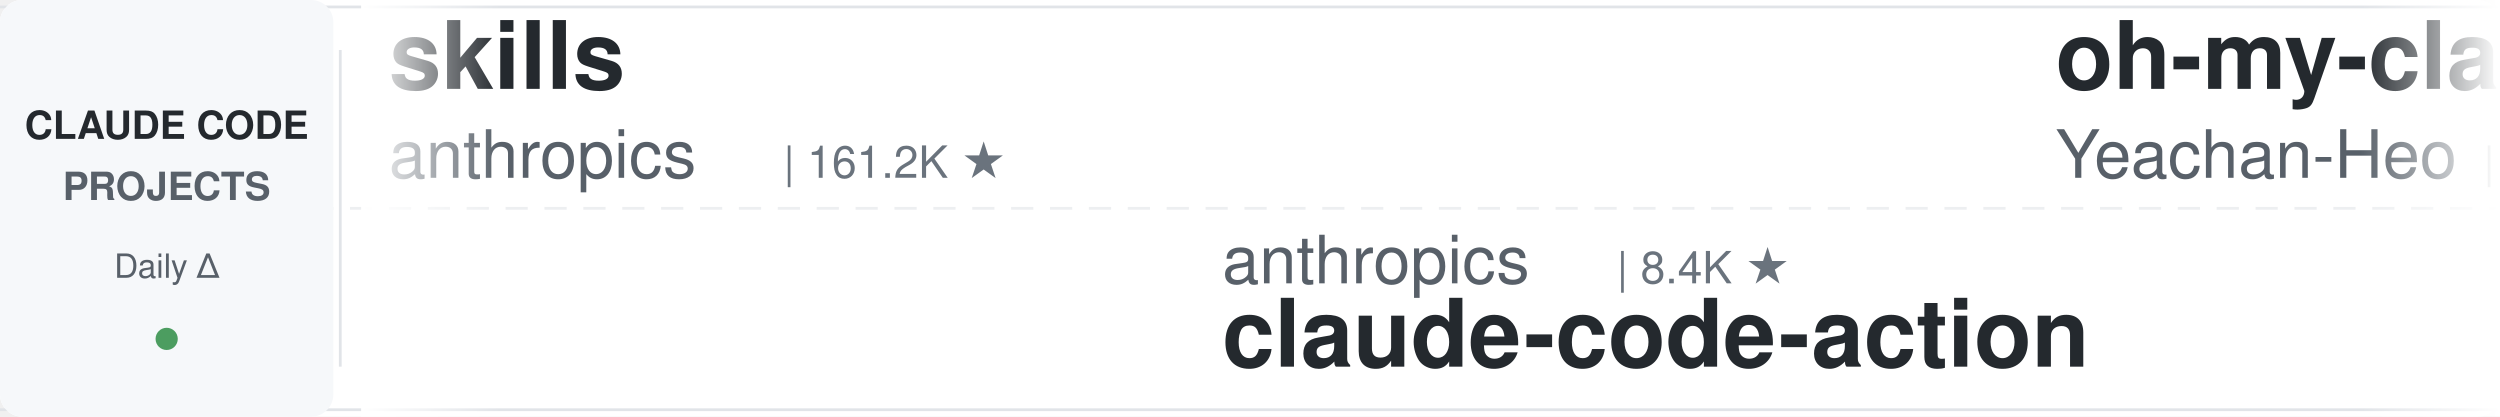
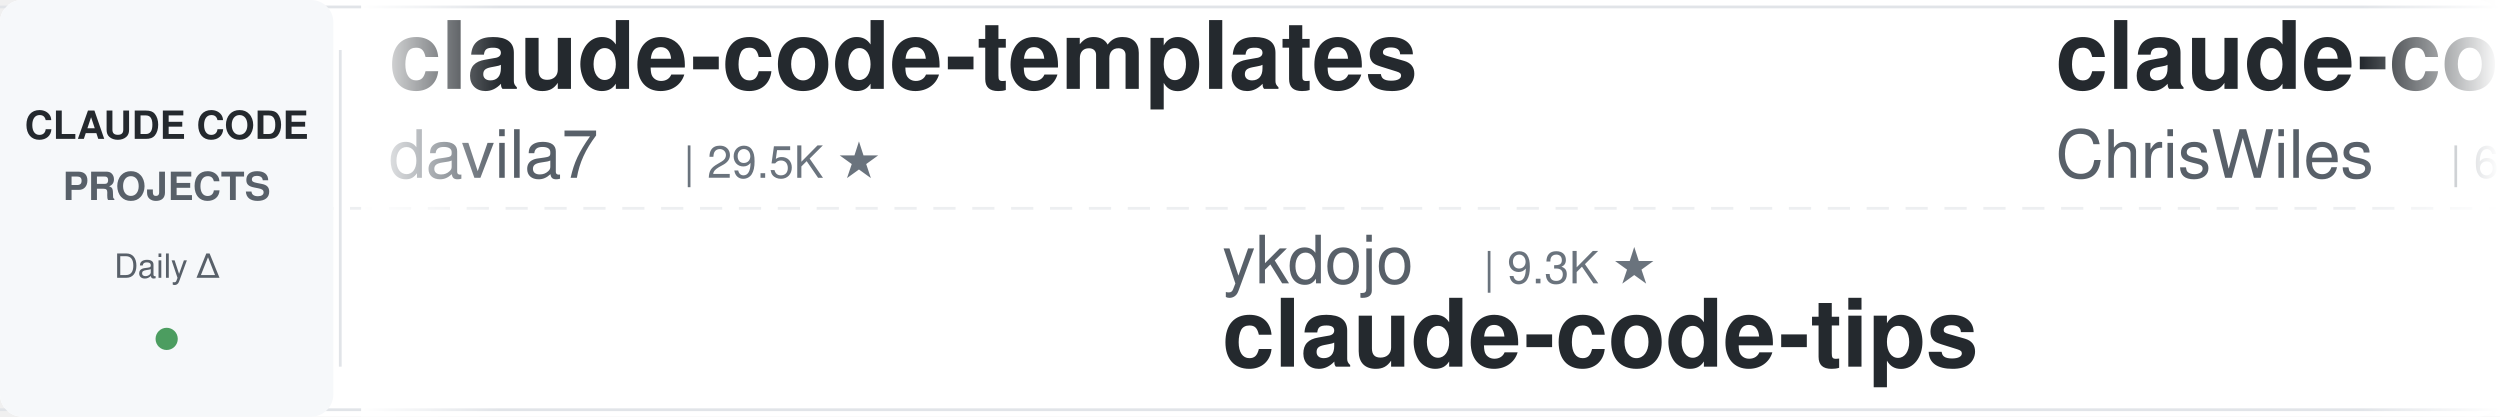
<svg xmlns="http://www.w3.org/2000/svg" width="900" height="150">
  <defs>
    <linearGradient id="leftFade" x1="0%" y1="0%" x2="100%" y2="0%">
      <stop offset="0%" style="stop-color:#ffffff;stop-opacity:1" />
      <stop offset="100%" style="stop-color:#ffffff;stop-opacity:0" />
    </linearGradient>
    <linearGradient id="rightFade" x1="0%" y1="0%" x2="100%" y2="0%">
      <stop offset="0%" style="stop-color:#ffffff;stop-opacity:0" />
      <stop offset="100%" style="stop-color:#ffffff;stop-opacity:1" />
    </linearGradient>
  </defs>
  <rect width="900" height="150" fill="#ffffff" rx="8" />
  <rect x="0" y="2" width="900" height="1" fill="#e1e4e8" />
  <rect x="0" y="147" width="900" height="1" fill="#e1e4e8" />
  <line x1="0" y1="75" x2="900" y2="75" stroke="#e1e4e8" stroke-width="1" stroke-dasharray="8 6" opacity="0.6" />
  <rect x="0" y="0" width="120" height="150" fill="#f6f8fa" rx="8" />
  <text x="60" y="50" font-family="-apple-system, BlinkMacSystemFont, 'Segoe UI', Helvetica, Arial, sans-serif" font-size="14" font-weight="600" fill="#24292e" text-anchor="middle">CLAUDE CODE</text>
  <text x="60" y="72" font-family="-apple-system, BlinkMacSystemFont, 'Segoe UI', Helvetica, Arial, sans-serif" font-size="14" font-weight="600" fill="#586069" text-anchor="middle">PROJECTS</text>
  <text x="60" y="100" font-family="-apple-system, BlinkMacSystemFont, 'Segoe UI', Helvetica, Arial, sans-serif" font-size="12" font-weight="500" fill="#586069" text-anchor="middle">Daily Δ</text>
  <circle cx="60" cy="122" r="4" fill="#22863a" opacity="0.8" />
  <rect x="122" y="18" width="1" height="114" fill="#e1e4e8" />
  <clipPath id="tickerClip">
    <rect x="130" y="0" width="770" height="150" />
  </clipPath>
  <g clip-path="url(#tickerClip)">
    <g id="tickerItems">
      <animateTransform attributeName="transform" attributeType="XML" type="translate" from="0 0" to="-3000 0" dur="54s" repeatCount="indefinite" />
      <g transform="translate(0, 0)">
-         <text x="140" y="32" font-family="-apple-system, BlinkMacSystemFont, 'Segoe UI', Helvetica, Arial, sans-serif" font-size="34" font-weight="600" fill="#24292e">skills</text>
-         <text x="140" y="64" font-family="-apple-system, BlinkMacSystemFont, 'Segoe UI', Helvetica, Arial, sans-serif" font-size="24" font-weight="400" fill="#586069">anthropics</text>
-         <text x="282" y="64" font-family="-apple-system, BlinkMacSystemFont, 'Segoe UI', Helvetica, Arial, sans-serif" font-size="16" font-weight="500" fill="#6a737d">| 161.2K ★</text>
+         <text x="140" y="32" font-family="-apple-system, BlinkMacSystemFont, 'Segoe UI', Helvetica, Arial, sans-serif" font-size="34" font-weight="600" fill="#24292e">claude-code-templates</text>
+         <text x="140" y="64" font-family="-apple-system, BlinkMacSystemFont, 'Segoe UI', Helvetica, Arial, sans-serif" font-size="24" font-weight="400" fill="#586069">davila7</text>
+         <text x="246" y="64" font-family="-apple-system, BlinkMacSystemFont, 'Segoe UI', Helvetica, Arial, sans-serif" font-size="16" font-weight="500" fill="#6a737d">| 29.5K ★</text>
      </g>
      <g transform="translate(300, 0)">
-         <text x="140" y="102" font-family="-apple-system, BlinkMacSystemFont, 'Segoe UI', Helvetica, Arial, sans-serif" font-size="24" font-weight="400" fill="#586069">anthropics</text>
-         <text x="282" y="102" font-family="-apple-system, BlinkMacSystemFont, 'Segoe UI', Helvetica, Arial, sans-serif" font-size="16" font-weight="500" fill="#6a737d">| 8.4K ★</text>
-         <text x="140" y="132" font-family="-apple-system, BlinkMacSystemFont, 'Segoe UI', Helvetica, Arial, sans-serif" font-size="34" font-weight="600" fill="#24292e">claude-code-action</text>
+         <text x="140" y="102" font-family="-apple-system, BlinkMacSystemFont, 'Segoe UI', Helvetica, Arial, sans-serif" font-size="24" font-weight="400" fill="#586069">ykdojo</text>
+         <text x="234" y="102" font-family="-apple-system, BlinkMacSystemFont, 'Segoe UI', Helvetica, Arial, sans-serif" font-size="16" font-weight="500" fill="#6a737d">| 9.3K ★</text>
+         <text x="140" y="132" font-family="-apple-system, BlinkMacSystemFont, 'Segoe UI', Helvetica, Arial, sans-serif" font-size="34" font-weight="600" fill="#24292e">claude-code-tips</text>
      </g>
      <g transform="translate(600, 0)">
-         <text x="140" y="32" font-family="-apple-system, BlinkMacSystemFont, 'Segoe UI', Helvetica, Arial, sans-serif" font-size="34" font-weight="600" fill="#24292e">oh-my-claudecode</text>
-         <text x="140" y="64" font-family="-apple-system, BlinkMacSystemFont, 'Segoe UI', Helvetica, Arial, sans-serif" font-size="24" font-weight="400" fill="#586069">Yeachan-Heo</text>
-         <text x="294" y="64" font-family="-apple-system, BlinkMacSystemFont, 'Segoe UI', Helvetica, Arial, sans-serif" font-size="16" font-weight="500" fill="#6a737d">| 37.8K ★</text>
+         <text x="140" y="32" font-family="-apple-system, BlinkMacSystemFont, 'Segoe UI', Helvetica, Arial, sans-serif" font-size="34" font-weight="600" fill="#24292e">claude-code-showcase</text>
+         <text x="140" y="64" font-family="-apple-system, BlinkMacSystemFont, 'Segoe UI', Helvetica, Arial, sans-serif" font-size="24" font-weight="400" fill="#586069">ChrisWiles</text>
+         <text x="282" y="64" font-family="-apple-system, BlinkMacSystemFont, 'Segoe UI', Helvetica, Arial, sans-serif" font-size="16" font-weight="500" fill="#6a737d">| 6.0K ★</text>
      </g>
      <g transform="translate(900, 0)">
+         <text x="140" y="102" font-family="-apple-system, BlinkMacSystemFont, 'Segoe UI', Helvetica, Arial, sans-serif" font-size="24" font-weight="400" fill="#586069">AICoderTudou</text>
+         <text x="306" y="102" font-family="-apple-system, BlinkMacSystemFont, 'Segoe UI', Helvetica, Arial, sans-serif" font-size="16" font-weight="500" fill="#6a737d">| 498 ★</text>
+         <text x="140" y="132" font-family="-apple-system, BlinkMacSystemFont, 'Segoe UI', Helvetica, Arial, sans-serif" font-size="34" font-weight="600" fill="#24292e">claude-code-tudou</text>
+       </g>
+       <g transform="translate(1200, 0)">
+         <text x="140" y="32" font-family="-apple-system, BlinkMacSystemFont, 'Segoe UI', Helvetica, Arial, sans-serif" font-size="34" font-weight="600" fill="#24292e">claude-code-book</text>
+         <text x="140" y="64" font-family="-apple-system, BlinkMacSystemFont, 'Segoe UI', Helvetica, Arial, sans-serif" font-size="24" font-weight="400" fill="#586069">lintsinghua</text>
+         <text x="294" y="64" font-family="-apple-system, BlinkMacSystemFont, 'Segoe UI', Helvetica, Arial, sans-serif" font-size="16" font-weight="500" fill="#6a737d">| 3.9K ★</text>
+       </g>
+       <g transform="translate(1500, 0)">
        <text x="140" y="102" font-family="-apple-system, BlinkMacSystemFont, 'Segoe UI', Helvetica, Arial, sans-serif" font-size="24" font-weight="400" fill="#586069">wanshuiyin</text>
        <text x="282" y="102" font-family="-apple-system, BlinkMacSystemFont, 'Segoe UI', Helvetica, Arial, sans-serif" font-size="16" font-weight="500" fill="#6a737d">| 13.4K ★</text>
        <text x="140" y="132" font-family="-apple-system, BlinkMacSystemFont, 'Segoe UI', Helvetica, Arial, sans-serif" font-size="34" font-weight="600" fill="#24292e">Auto-claude-code-researc...</text>
      </g>
-       <g transform="translate(1200, 0)">
-         <text x="140" y="32" font-family="-apple-system, BlinkMacSystemFont, 'Segoe UI', Helvetica, Arial, sans-serif" font-size="34" font-weight="600" fill="#24292e">edmunds-claude-code</text>
-         <text x="140" y="64" font-family="-apple-system, BlinkMacSystemFont, 'Segoe UI', Helvetica, Arial, sans-serif" font-size="24" font-weight="400" fill="#586069">edmund-io</text>
-         <text x="270" y="64" font-family="-apple-system, BlinkMacSystemFont, 'Segoe UI', Helvetica, Arial, sans-serif" font-size="16" font-weight="500" fill="#6a737d">| 1.5K ★</text>
-       </g>
-       <g transform="translate(1500, 0)">
-         <text x="140" y="102" font-family="-apple-system, BlinkMacSystemFont, 'Segoe UI', Helvetica, Arial, sans-serif" font-size="24" font-weight="400" fill="#586069">huangserva</text>
-         <text x="282" y="102" font-family="-apple-system, BlinkMacSystemFont, 'Segoe UI', Helvetica, Arial, sans-serif" font-size="16" font-weight="500" fill="#6a737d">| 619 ★</text>
-         <text x="140" y="132" font-family="-apple-system, BlinkMacSystemFont, 'Segoe UI', Helvetica, Arial, sans-serif" font-size="34" font-weight="600" fill="#24292e">claude-code-cli</text>
-       </g>
      <g transform="translate(1800, 0)">
-         <text x="140" y="32" font-family="-apple-system, BlinkMacSystemFont, 'Segoe UI', Helvetica, Arial, sans-serif" font-size="34" font-weight="600" fill="#24292e">claude-code-from-scratch</text>
-         <text x="140" y="64" font-family="-apple-system, BlinkMacSystemFont, 'Segoe UI', Helvetica, Arial, sans-serif" font-size="24" font-weight="400" fill="#586069">Windy3f3f3f3f</text>
-         <text x="318" y="64" font-family="-apple-system, BlinkMacSystemFont, 'Segoe UI', Helvetica, Arial, sans-serif" font-size="16" font-weight="500" fill="#6a737d">| 2.3K ★</text>
+         <text x="140" y="32" font-family="-apple-system, BlinkMacSystemFont, 'Segoe UI', Helvetica, Arial, sans-serif" font-size="34" font-weight="600" fill="#24292e">claude-code-guide</text>
+         <text x="140" y="64" font-family="-apple-system, BlinkMacSystemFont, 'Segoe UI', Helvetica, Arial, sans-serif" font-size="24" font-weight="400" fill="#586069">Cranot</text>
+         <text x="234" y="64" font-family="-apple-system, BlinkMacSystemFont, 'Segoe UI', Helvetica, Arial, sans-serif" font-size="16" font-weight="500" fill="#6a737d">| 2.8K ★</text>
      </g>
      <g transform="translate(2100, 0)">
-         <text x="140" y="102" font-family="-apple-system, BlinkMacSystemFont, 'Segoe UI', Helvetica, Arial, sans-serif" font-size="24" font-weight="400" fill="#586069">lintsinghua</text>
-         <text x="294" y="102" font-family="-apple-system, BlinkMacSystemFont, 'Segoe UI', Helvetica, Arial, sans-serif" font-size="16" font-weight="500" fill="#6a737d">| 3.9K ★</text>
-         <text x="140" y="132" font-family="-apple-system, BlinkMacSystemFont, 'Segoe UI', Helvetica, Arial, sans-serif" font-size="34" font-weight="600" fill="#24292e">claude-code-book</text>
+         <text x="140" y="102" font-family="-apple-system, BlinkMacSystemFont, 'Segoe UI', Helvetica, Arial, sans-serif" font-size="24" font-weight="400" fill="#586069">musistudio</text>
+         <text x="282" y="102" font-family="-apple-system, BlinkMacSystemFont, 'Segoe UI', Helvetica, Arial, sans-serif" font-size="16" font-weight="500" fill="#6a737d">| 35.8K ★</text>
+         <text x="140" y="132" font-family="-apple-system, BlinkMacSystemFont, 'Segoe UI', Helvetica, Arial, sans-serif" font-size="34" font-weight="600" fill="#24292e">claude-code-router</text>
      </g>
      <g transform="translate(2400, 0)">
-         <text x="140" y="32" font-family="-apple-system, BlinkMacSystemFont, 'Segoe UI', Helvetica, Arial, sans-serif" font-size="34" font-weight="600" fill="#24292e">claude-code-from-source</text>
-         <text x="140" y="64" font-family="-apple-system, BlinkMacSystemFont, 'Segoe UI', Helvetica, Arial, sans-serif" font-size="24" font-weight="400" fill="#586069">alejandrobalderas</text>
-         <text x="366" y="64" font-family="-apple-system, BlinkMacSystemFont, 'Segoe UI', Helvetica, Arial, sans-serif" font-size="16" font-weight="500" fill="#6a737d">| 2.7K ★</text>
+         <text x="140" y="32" font-family="-apple-system, BlinkMacSystemFont, 'Segoe UI', Helvetica, Arial, sans-serif" font-size="34" font-weight="600" fill="#24292e">skills</text>
+         <text x="140" y="64" font-family="-apple-system, BlinkMacSystemFont, 'Segoe UI', Helvetica, Arial, sans-serif" font-size="24" font-weight="400" fill="#586069">anthropics</text>
+         <text x="282" y="64" font-family="-apple-system, BlinkMacSystemFont, 'Segoe UI', Helvetica, Arial, sans-serif" font-size="16" font-weight="500" fill="#6a737d">| 161.3K ★</text>
      </g>
      <g transform="translate(2700, 0)">
-         <text x="140" y="102" font-family="-apple-system, BlinkMacSystemFont, 'Segoe UI', Helvetica, Arial, sans-serif" font-size="24" font-weight="400" fill="#586069">1rgs</text>
-         <text x="210" y="102" font-family="-apple-system, BlinkMacSystemFont, 'Segoe UI', Helvetica, Arial, sans-serif" font-size="16" font-weight="500" fill="#6a737d">| 3.7K ★</text>
-         <text x="140" y="132" font-family="-apple-system, BlinkMacSystemFont, 'Segoe UI', Helvetica, Arial, sans-serif" font-size="34" font-weight="600" fill="#24292e">claude-code-proxy</text>
+         <text x="140" y="102" font-family="-apple-system, BlinkMacSystemFont, 'Segoe UI', Helvetica, Arial, sans-serif" font-size="24" font-weight="400" fill="#586069">AprilNEA</text>
+         <text x="258" y="102" font-family="-apple-system, BlinkMacSystemFont, 'Segoe UI', Helvetica, Arial, sans-serif" font-size="16" font-weight="500" fill="#6a737d">| 391 ★</text>
+         <text x="140" y="132" font-family="-apple-system, BlinkMacSystemFont, 'Segoe UI', Helvetica, Arial, sans-serif" font-size="34" font-weight="600" fill="#24292e">claude-code-source</text>
      </g>
      <g transform="translate(3000, 0)">
-         <text x="140" y="32" font-family="-apple-system, BlinkMacSystemFont, 'Segoe UI', Helvetica, Arial, sans-serif" font-size="34" font-weight="600" fill="#24292e">skills</text>
-         <text x="140" y="64" font-family="-apple-system, BlinkMacSystemFont, 'Segoe UI', Helvetica, Arial, sans-serif" font-size="24" font-weight="400" fill="#586069">anthropics</text>
-         <text x="282" y="64" font-family="-apple-system, BlinkMacSystemFont, 'Segoe UI', Helvetica, Arial, sans-serif" font-size="16" font-weight="500" fill="#6a737d">| 161.2K ★</text>
+         <text x="140" y="32" font-family="-apple-system, BlinkMacSystemFont, 'Segoe UI', Helvetica, Arial, sans-serif" font-size="34" font-weight="600" fill="#24292e">claude-code-templates</text>
+         <text x="140" y="64" font-family="-apple-system, BlinkMacSystemFont, 'Segoe UI', Helvetica, Arial, sans-serif" font-size="24" font-weight="400" fill="#586069">davila7</text>
+         <text x="246" y="64" font-family="-apple-system, BlinkMacSystemFont, 'Segoe UI', Helvetica, Arial, sans-serif" font-size="16" font-weight="500" fill="#6a737d">| 29.5K ★</text>
      </g>
      <g transform="translate(3300, 0)">
-         <text x="140" y="102" font-family="-apple-system, BlinkMacSystemFont, 'Segoe UI', Helvetica, Arial, sans-serif" font-size="24" font-weight="400" fill="#586069">anthropics</text>
-         <text x="282" y="102" font-family="-apple-system, BlinkMacSystemFont, 'Segoe UI', Helvetica, Arial, sans-serif" font-size="16" font-weight="500" fill="#6a737d">| 8.4K ★</text>
-         <text x="140" y="132" font-family="-apple-system, BlinkMacSystemFont, 'Segoe UI', Helvetica, Arial, sans-serif" font-size="34" font-weight="600" fill="#24292e">claude-code-action</text>
+         <text x="140" y="102" font-family="-apple-system, BlinkMacSystemFont, 'Segoe UI', Helvetica, Arial, sans-serif" font-size="24" font-weight="400" fill="#586069">ykdojo</text>
+         <text x="234" y="102" font-family="-apple-system, BlinkMacSystemFont, 'Segoe UI', Helvetica, Arial, sans-serif" font-size="16" font-weight="500" fill="#6a737d">| 9.3K ★</text>
+         <text x="140" y="132" font-family="-apple-system, BlinkMacSystemFont, 'Segoe UI', Helvetica, Arial, sans-serif" font-size="34" font-weight="600" fill="#24292e">claude-code-tips</text>
      </g>
      <g transform="translate(3600, 0)">
-         <text x="140" y="32" font-family="-apple-system, BlinkMacSystemFont, 'Segoe UI', Helvetica, Arial, sans-serif" font-size="34" font-weight="600" fill="#24292e">oh-my-claudecode</text>
-         <text x="140" y="64" font-family="-apple-system, BlinkMacSystemFont, 'Segoe UI', Helvetica, Arial, sans-serif" font-size="24" font-weight="400" fill="#586069">Yeachan-Heo</text>
-         <text x="294" y="64" font-family="-apple-system, BlinkMacSystemFont, 'Segoe UI', Helvetica, Arial, sans-serif" font-size="16" font-weight="500" fill="#6a737d">| 37.8K ★</text>
+         <text x="140" y="32" font-family="-apple-system, BlinkMacSystemFont, 'Segoe UI', Helvetica, Arial, sans-serif" font-size="34" font-weight="600" fill="#24292e">claude-code-showcase</text>
+         <text x="140" y="64" font-family="-apple-system, BlinkMacSystemFont, 'Segoe UI', Helvetica, Arial, sans-serif" font-size="24" font-weight="400" fill="#586069">ChrisWiles</text>
+         <text x="282" y="64" font-family="-apple-system, BlinkMacSystemFont, 'Segoe UI', Helvetica, Arial, sans-serif" font-size="16" font-weight="500" fill="#6a737d">| 6.0K ★</text>
      </g>
      <g transform="translate(3900, 0)">
-         <text x="140" y="102" font-family="-apple-system, BlinkMacSystemFont, 'Segoe UI', Helvetica, Arial, sans-serif" font-size="24" font-weight="400" fill="#586069">wanshuiyin</text>
-         <text x="282" y="102" font-family="-apple-system, BlinkMacSystemFont, 'Segoe UI', Helvetica, Arial, sans-serif" font-size="16" font-weight="500" fill="#6a737d">| 13.4K ★</text>
-         <text x="140" y="132" font-family="-apple-system, BlinkMacSystemFont, 'Segoe UI', Helvetica, Arial, sans-serif" font-size="34" font-weight="600" fill="#24292e">Auto-claude-code-researc...</text>
+         <text x="140" y="102" font-family="-apple-system, BlinkMacSystemFont, 'Segoe UI', Helvetica, Arial, sans-serif" font-size="24" font-weight="400" fill="#586069">AICoderTudou</text>
+         <text x="306" y="102" font-family="-apple-system, BlinkMacSystemFont, 'Segoe UI', Helvetica, Arial, sans-serif" font-size="16" font-weight="500" fill="#6a737d">| 498 ★</text>
+         <text x="140" y="132" font-family="-apple-system, BlinkMacSystemFont, 'Segoe UI', Helvetica, Arial, sans-serif" font-size="34" font-weight="600" fill="#24292e">claude-code-tudou</text>
      </g>
    </g>
  </g>
  <rect x="130" y="0" width="50" height="150" fill="url(#leftFade)" />
  <rect x="850" y="0" width="50" height="150" fill="url(#rightFade)" />
</svg>
